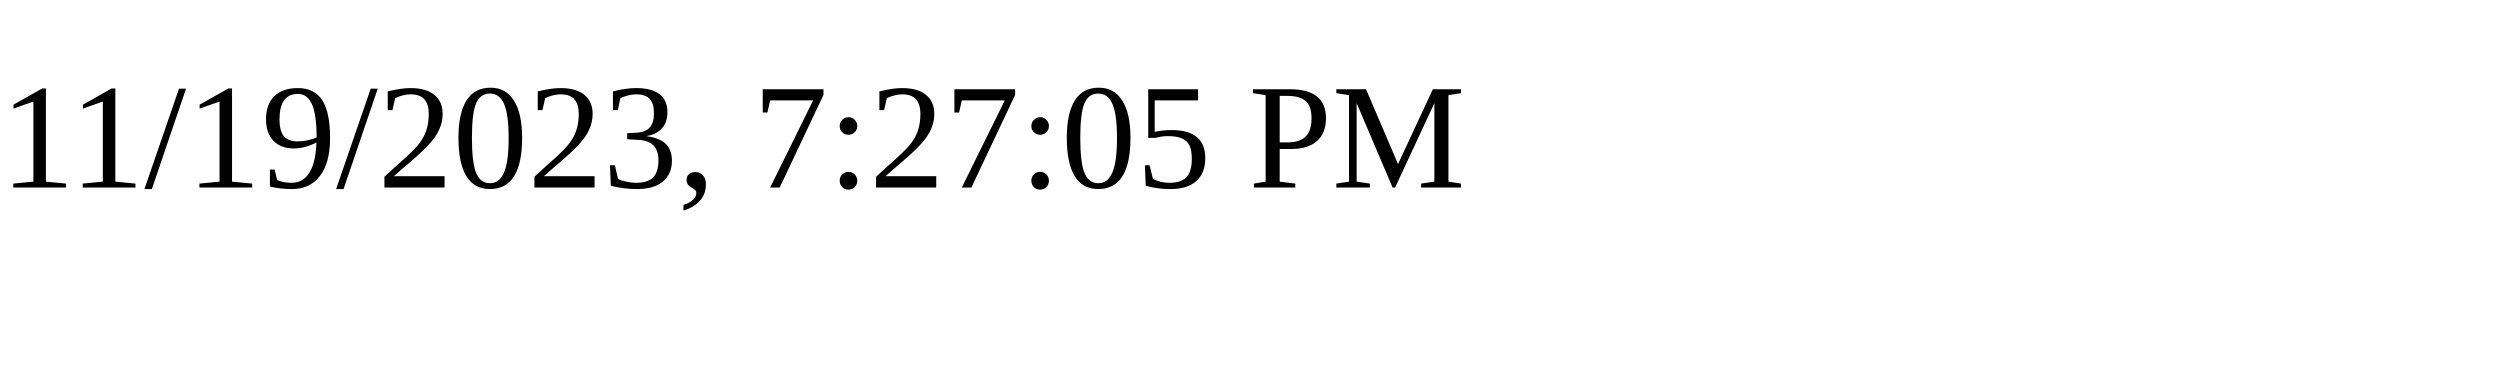
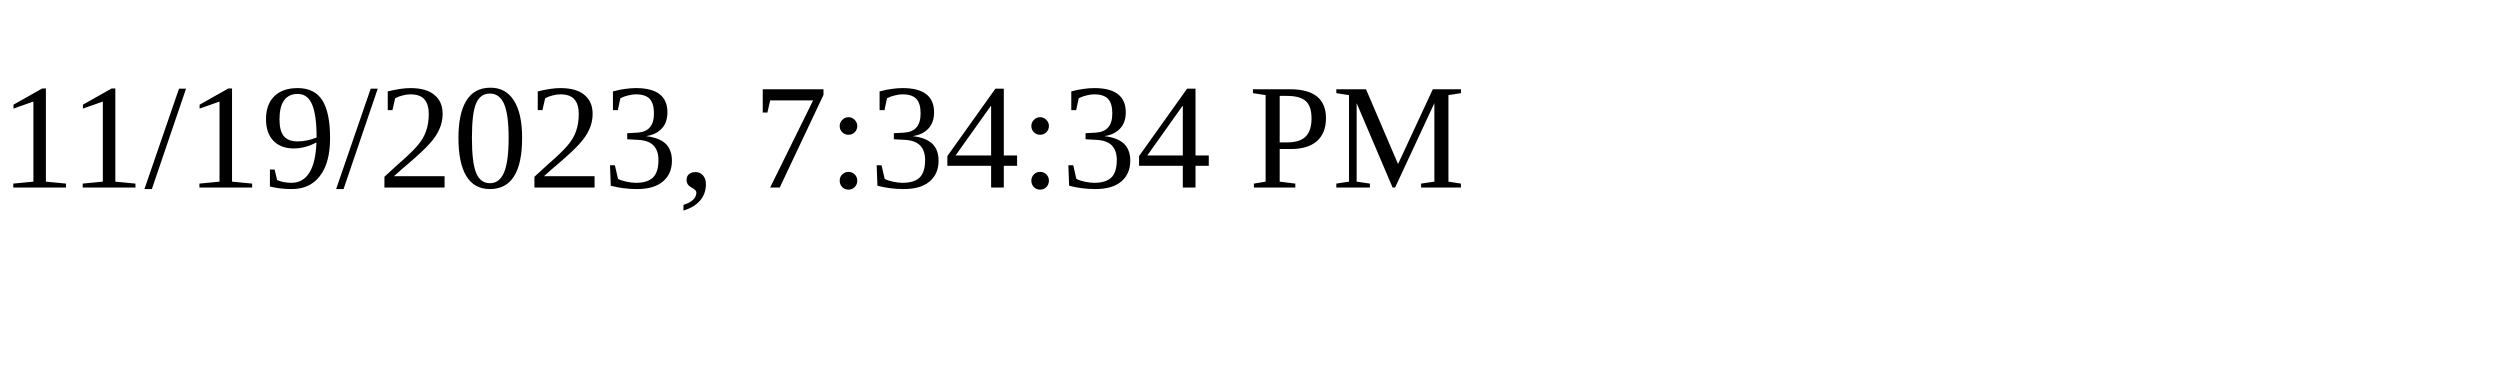
<svg xmlns="http://www.w3.org/2000/svg" height="30" width="200">
-   <text x="0" y="15">11/19/2023, 7:27:05 PM</text>
+   <text x="0" y="15">11/19/2023, 7:34:34 PM</text>
</svg>
